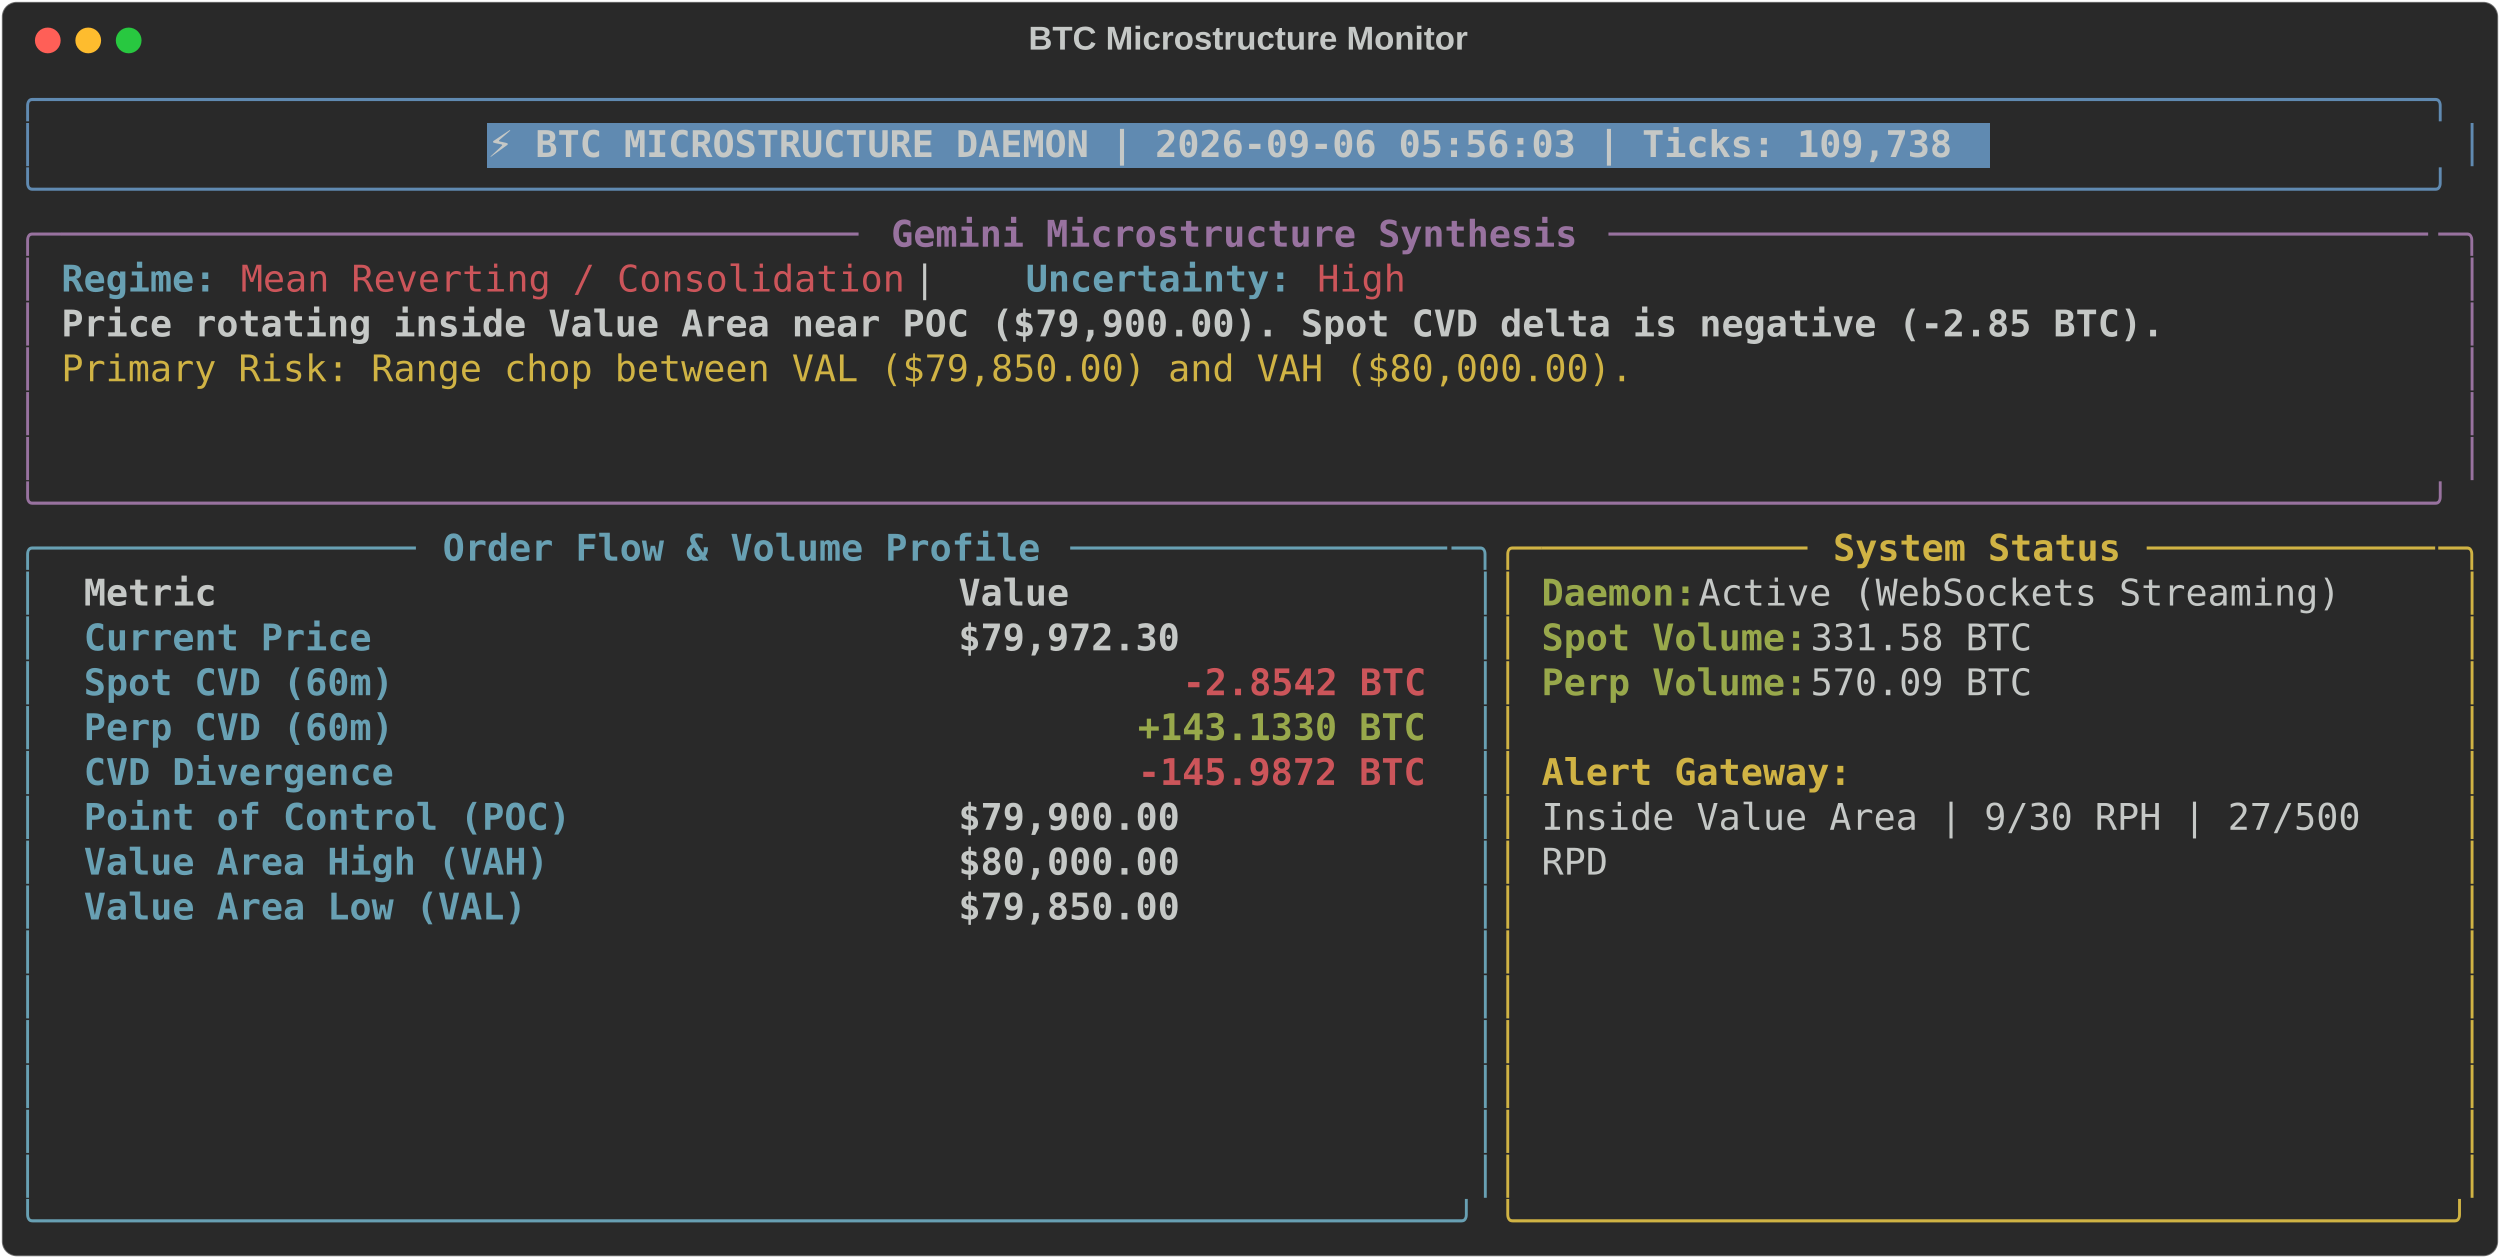
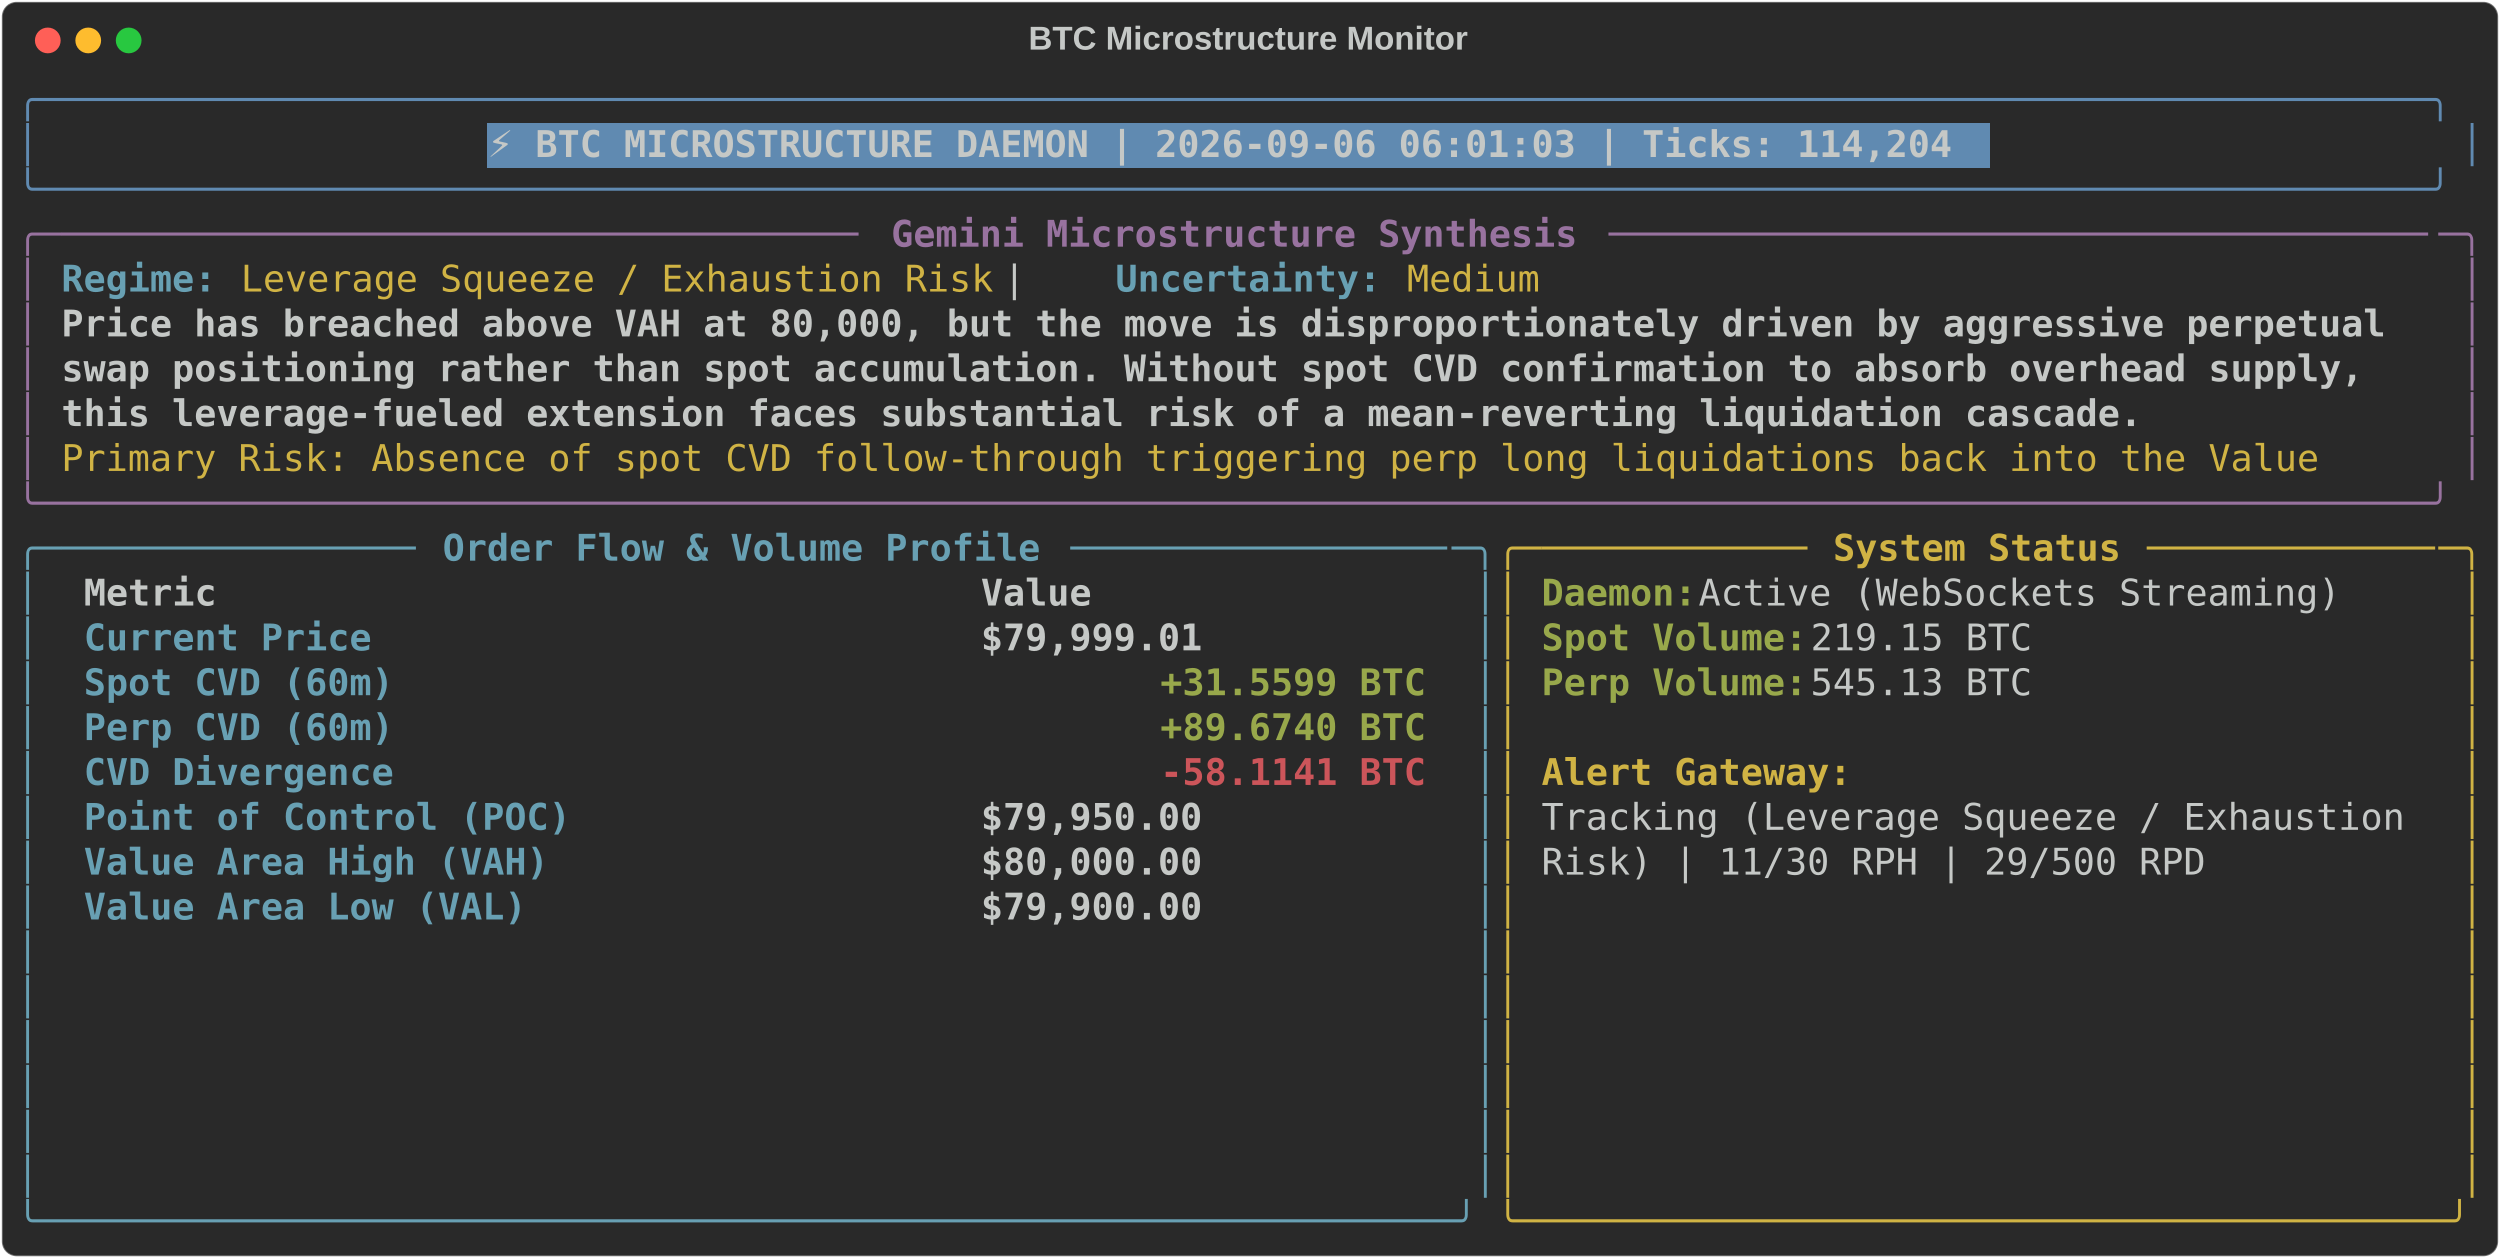
<svg xmlns="http://www.w3.org/2000/svg" class="rich-terminal" viewBox="0 0 1360 684.4">
  <style>

    @font-face {
        font-family: "Fira Code";
        src: local("FiraCode-Regular"),
                url("https://cdnjs.cloudflare.com/ajax/libs/firacode/6.2.0/woff2/FiraCode-Regular.woff2") format("woff2"),
                url("https://cdnjs.cloudflare.com/ajax/libs/firacode/6.2.0/woff/FiraCode-Regular.woff") format("woff");
        font-style: normal;
        font-weight: 400;
    }
    @font-face {
        font-family: "Fira Code";
        src: local("FiraCode-Bold"),
                url("https://cdnjs.cloudflare.com/ajax/libs/firacode/6.2.0/woff2/FiraCode-Bold.woff2") format("woff2"),
                url("https://cdnjs.cloudflare.com/ajax/libs/firacode/6.2.0/woff/FiraCode-Bold.woff") format("woff");
        font-style: bold;
        font-weight: 700;
    }

-     .terminal-3682620154-matrix {
+     .terminal-153734941-matrix {
        font-family: Fira Code, monospace;
        font-size: 20px;
        line-height: 24.4px;
        font-variant-east-asian: full-width;
    }

-     .terminal-3682620154-title {
+     .terminal-153734941-title {
        font-size: 18px;
        font-weight: bold;
        font-family: arial;
    }

-     .terminal-3682620154-r1 { fill: #608ab1 }
- .terminal-3682620154-r2 { fill: #c5c8c6 }
- .terminal-3682620154-r3 { fill: #c5c8c6;font-weight: bold }
- .terminal-3682620154-r4 { fill: #98729f }
- .terminal-3682620154-r5 { fill: #98729f;font-weight: bold }
- .terminal-3682620154-r6 { fill: #68a0b3;font-weight: bold }
- .terminal-3682620154-r7 { fill: #cc555a }
- .terminal-3682620154-r8 { fill: #d0b344 }
- .terminal-3682620154-r9 { fill: #68a0b3 }
- .terminal-3682620154-r10 { fill: #d0b344;font-weight: bold }
- .terminal-3682620154-r11 { fill: #98a84b;font-weight: bold }
- .terminal-3682620154-r12 { fill: #cc555a;font-weight: bold }
+     .terminal-153734941-r1 { fill: #608ab1 }
+ .terminal-153734941-r2 { fill: #c5c8c6 }
+ .terminal-153734941-r3 { fill: #c5c8c6;font-weight: bold }
+ .terminal-153734941-r4 { fill: #98729f }
+ .terminal-153734941-r5 { fill: #98729f;font-weight: bold }
+ .terminal-153734941-r6 { fill: #68a0b3;font-weight: bold }
+ .terminal-153734941-r7 { fill: #d0b344 }
+ .terminal-153734941-r8 { fill: #68a0b3 }
+ .terminal-153734941-r9 { fill: #d0b344;font-weight: bold }
+ .terminal-153734941-r10 { fill: #98a84b;font-weight: bold }
+ .terminal-153734941-r11 { fill: #cc555a;font-weight: bold }
    </style>
  <defs>
-     <clipPath id="terminal-3682620154-clip-terminal">
+     <clipPath id="terminal-153734941-clip-terminal">
      <rect x="0" y="0" width="1341.0" height="633.4" />
    </clipPath>
-     <clipPath id="terminal-3682620154-line-0">
+     <clipPath id="terminal-153734941-line-0">
      <rect x="0" y="1.5" width="1342" height="24.65" />
    </clipPath>
-     <clipPath id="terminal-3682620154-line-1">
+     <clipPath id="terminal-153734941-line-1">
      <rect x="0" y="25.9" width="1342" height="24.65" />
    </clipPath>
-     <clipPath id="terminal-3682620154-line-2">
+     <clipPath id="terminal-153734941-line-2">
      <rect x="0" y="50.3" width="1342" height="24.65" />
    </clipPath>
-     <clipPath id="terminal-3682620154-line-3">
+     <clipPath id="terminal-153734941-line-3">
      <rect x="0" y="74.7" width="1342" height="24.65" />
    </clipPath>
-     <clipPath id="terminal-3682620154-line-4">
+     <clipPath id="terminal-153734941-line-4">
      <rect x="0" y="99.1" width="1342" height="24.65" />
    </clipPath>
-     <clipPath id="terminal-3682620154-line-5">
+     <clipPath id="terminal-153734941-line-5">
      <rect x="0" y="123.5" width="1342" height="24.65" />
    </clipPath>
-     <clipPath id="terminal-3682620154-line-6">
+     <clipPath id="terminal-153734941-line-6">
      <rect x="0" y="147.9" width="1342" height="24.65" />
    </clipPath>
-     <clipPath id="terminal-3682620154-line-7">
+     <clipPath id="terminal-153734941-line-7">
      <rect x="0" y="172.3" width="1342" height="24.65" />
    </clipPath>
-     <clipPath id="terminal-3682620154-line-8">
+     <clipPath id="terminal-153734941-line-8">
      <rect x="0" y="196.7" width="1342" height="24.65" />
    </clipPath>
-     <clipPath id="terminal-3682620154-line-9">
+     <clipPath id="terminal-153734941-line-9">
      <rect x="0" y="221.1" width="1342" height="24.65" />
    </clipPath>
-     <clipPath id="terminal-3682620154-line-10">
+     <clipPath id="terminal-153734941-line-10">
      <rect x="0" y="245.5" width="1342" height="24.65" />
    </clipPath>
-     <clipPath id="terminal-3682620154-line-11">
+     <clipPath id="terminal-153734941-line-11">
      <rect x="0" y="269.9" width="1342" height="24.65" />
    </clipPath>
-     <clipPath id="terminal-3682620154-line-12">
+     <clipPath id="terminal-153734941-line-12">
      <rect x="0" y="294.3" width="1342" height="24.65" />
    </clipPath>
-     <clipPath id="terminal-3682620154-line-13">
+     <clipPath id="terminal-153734941-line-13">
      <rect x="0" y="318.7" width="1342" height="24.65" />
    </clipPath>
-     <clipPath id="terminal-3682620154-line-14">
+     <clipPath id="terminal-153734941-line-14">
      <rect x="0" y="343.1" width="1342" height="24.65" />
    </clipPath>
-     <clipPath id="terminal-3682620154-line-15">
+     <clipPath id="terminal-153734941-line-15">
      <rect x="0" y="367.5" width="1342" height="24.65" />
    </clipPath>
-     <clipPath id="terminal-3682620154-line-16">
+     <clipPath id="terminal-153734941-line-16">
      <rect x="0" y="391.9" width="1342" height="24.65" />
    </clipPath>
-     <clipPath id="terminal-3682620154-line-17">
+     <clipPath id="terminal-153734941-line-17">
      <rect x="0" y="416.3" width="1342" height="24.65" />
    </clipPath>
-     <clipPath id="terminal-3682620154-line-18">
+     <clipPath id="terminal-153734941-line-18">
      <rect x="0" y="440.7" width="1342" height="24.65" />
    </clipPath>
-     <clipPath id="terminal-3682620154-line-19">
+     <clipPath id="terminal-153734941-line-19">
      <rect x="0" y="465.1" width="1342" height="24.65" />
    </clipPath>
-     <clipPath id="terminal-3682620154-line-20">
+     <clipPath id="terminal-153734941-line-20">
      <rect x="0" y="489.5" width="1342" height="24.65" />
    </clipPath>
-     <clipPath id="terminal-3682620154-line-21">
+     <clipPath id="terminal-153734941-line-21">
      <rect x="0" y="513.9" width="1342" height="24.65" />
    </clipPath>
-     <clipPath id="terminal-3682620154-line-22">
+     <clipPath id="terminal-153734941-line-22">
      <rect x="0" y="538.3" width="1342" height="24.65" />
    </clipPath>
-     <clipPath id="terminal-3682620154-line-23">
+     <clipPath id="terminal-153734941-line-23">
      <rect x="0" y="562.7" width="1342" height="24.65" />
    </clipPath>
-     <clipPath id="terminal-3682620154-line-24">
+     <clipPath id="terminal-153734941-line-24">
      <rect x="0" y="587.1" width="1342" height="24.65" />
    </clipPath>
  </defs>
  <rect fill="#292929" stroke="rgba(255,255,255,0.35)" stroke-width="1" x="1" y="1" width="1358" height="682.4" rx="8" />
-   <text class="terminal-3682620154-title" fill="#c5c8c6" text-anchor="middle" x="679" y="27">BTC Microstructure Monitor</text>
+   <text class="terminal-153734941-title" fill="#c5c8c6" text-anchor="middle" x="679" y="27">BTC Microstructure Monitor</text>
  <g transform="translate(26,22)">
    <circle cx="0" cy="0" r="7" fill="#ff5f57" />
    <circle cx="22" cy="0" r="7" fill="#febc2e" />
    <circle cx="44" cy="0" r="7" fill="#28c840" />
  </g>
-   <g transform="translate(9, 41)" clip-path="url(#terminal-3682620154-clip-terminal)">
+   <g transform="translate(9, 41)" clip-path="url(#terminal-153734941-clip-terminal)">
    <rect fill="#608ab1" x="256.2" y="25.9" width="817.4" height="24.65" shape-rendering="crispEdges" />
-     <g class="terminal-3682620154-matrix">
-       <text class="terminal-3682620154-r1" x="0" y="20" textLength="1342" clip-path="url(#terminal-3682620154-line-0)">╭────────────────────────────────────────────────────────────────────────────────────────────────────────────╮</text>
-       <text class="terminal-3682620154-r2" x="1342" y="20" textLength="12.2" clip-path="url(#terminal-3682620154-line-0)">
- </text>
-       <text class="terminal-3682620154-r1" x="0" y="44.4" textLength="12.2" clip-path="url(#terminal-3682620154-line-1)">│</text>
-       <text class="terminal-3682620154-r3" x="256.2" y="44.4" textLength="805.2" clip-path="url(#terminal-3682620154-line-1)">⚡ BTC MICROSTRUCTURE DAEMON | 2026-09-06 05:56:03 | Ticks: 109,738</text>
-       <text class="terminal-3682620154-r1" x="1329.8" y="44.4" textLength="12.2" clip-path="url(#terminal-3682620154-line-1)">│</text>
-       <text class="terminal-3682620154-r2" x="1342" y="44.4" textLength="12.2" clip-path="url(#terminal-3682620154-line-1)">
- </text>
-       <text class="terminal-3682620154-r1" x="0" y="68.8" textLength="1342" clip-path="url(#terminal-3682620154-line-2)">╰────────────────────────────────────────────────────────────────────────────────────────────────────────────╯</text>
-       <text class="terminal-3682620154-r2" x="1342" y="68.8" textLength="12.2" clip-path="url(#terminal-3682620154-line-2)">
- </text>
-       <text class="terminal-3682620154-r4" x="0" y="93.2" textLength="24.4" clip-path="url(#terminal-3682620154-line-3)">╭─</text>
-       <text class="terminal-3682620154-r4" x="24.4" y="93.2" textLength="439.2" clip-path="url(#terminal-3682620154-line-3)">────────────────────────────────────</text>
-       <text class="terminal-3682620154-r5" x="475.8" y="93.2" textLength="378.2" clip-path="url(#terminal-3682620154-line-3)">Gemini Microstructure Synthesis</text>
-       <text class="terminal-3682620154-r4" x="866.2" y="93.2" textLength="451.4" clip-path="url(#terminal-3682620154-line-3)">─────────────────────────────────────</text>
-       <text class="terminal-3682620154-r4" x="1317.6" y="93.2" textLength="24.4" clip-path="url(#terminal-3682620154-line-3)">─╮</text>
-       <text class="terminal-3682620154-r2" x="1342" y="93.2" textLength="12.2" clip-path="url(#terminal-3682620154-line-3)">
- </text>
-       <text class="terminal-3682620154-r4" x="0" y="117.6" textLength="12.2" clip-path="url(#terminal-3682620154-line-4)">│</text>
-       <text class="terminal-3682620154-r6" x="24.4" y="117.6" textLength="85.4" clip-path="url(#terminal-3682620154-line-4)">Regime:</text>
-       <text class="terminal-3682620154-r7" x="122" y="117.6" textLength="366" clip-path="url(#terminal-3682620154-line-4)">Mean Reverting / Consolidation</text>
-       <text class="terminal-3682620154-r2" x="488" y="117.6" textLength="61" clip-path="url(#terminal-3682620154-line-4)">  |  </text>
-       <text class="terminal-3682620154-r6" x="549" y="117.6" textLength="146.4" clip-path="url(#terminal-3682620154-line-4)">Uncertainty:</text>
-       <text class="terminal-3682620154-r7" x="707.6" y="117.6" textLength="48.8" clip-path="url(#terminal-3682620154-line-4)">High</text>
-       <text class="terminal-3682620154-r4" x="1329.8" y="117.6" textLength="12.2" clip-path="url(#terminal-3682620154-line-4)">│</text>
-       <text class="terminal-3682620154-r2" x="1342" y="117.6" textLength="12.2" clip-path="url(#terminal-3682620154-line-4)">
- </text>
-       <text class="terminal-3682620154-r4" x="0" y="142" textLength="12.2" clip-path="url(#terminal-3682620154-line-5)">│</text>
-       <text class="terminal-3682620154-r3" x="24.4" y="142" textLength="1159" clip-path="url(#terminal-3682620154-line-5)">Price rotating inside Value Area near POC ($79,900.00). Spot CVD delta is negative (-2.85 BTC).</text>
-       <text class="terminal-3682620154-r4" x="1329.8" y="142" textLength="12.2" clip-path="url(#terminal-3682620154-line-5)">│</text>
-       <text class="terminal-3682620154-r2" x="1342" y="142" textLength="12.2" clip-path="url(#terminal-3682620154-line-5)">
- </text>
-       <text class="terminal-3682620154-r4" x="0" y="166.4" textLength="12.2" clip-path="url(#terminal-3682620154-line-6)">│</text>
-       <text class="terminal-3682620154-r8" x="24.4" y="166.4" textLength="866.2" clip-path="url(#terminal-3682620154-line-6)">Primary Risk: Range chop between VAL ($79,850.00) and VAH ($80,000.00).</text>
-       <text class="terminal-3682620154-r4" x="1329.8" y="166.4" textLength="12.2" clip-path="url(#terminal-3682620154-line-6)">│</text>
-       <text class="terminal-3682620154-r2" x="1342" y="166.4" textLength="12.2" clip-path="url(#terminal-3682620154-line-6)">
- </text>
-       <text class="terminal-3682620154-r4" x="0" y="190.8" textLength="12.2" clip-path="url(#terminal-3682620154-line-7)">│</text>
-       <text class="terminal-3682620154-r4" x="1329.8" y="190.8" textLength="12.2" clip-path="url(#terminal-3682620154-line-7)">│</text>
-       <text class="terminal-3682620154-r2" x="1342" y="190.8" textLength="12.2" clip-path="url(#terminal-3682620154-line-7)">
- </text>
-       <text class="terminal-3682620154-r4" x="0" y="215.2" textLength="12.2" clip-path="url(#terminal-3682620154-line-8)">│</text>
-       <text class="terminal-3682620154-r4" x="1329.8" y="215.2" textLength="12.2" clip-path="url(#terminal-3682620154-line-8)">│</text>
-       <text class="terminal-3682620154-r2" x="1342" y="215.2" textLength="12.2" clip-path="url(#terminal-3682620154-line-8)">
- </text>
-       <text class="terminal-3682620154-r4" x="0" y="239.6" textLength="1342" clip-path="url(#terminal-3682620154-line-9)">╰────────────────────────────────────────────────────────────────────────────────────────────────────────────╯</text>
-       <text class="terminal-3682620154-r2" x="1342" y="239.6" textLength="12.2" clip-path="url(#terminal-3682620154-line-9)">
- </text>
-       <text class="terminal-3682620154-r9" x="0" y="264" textLength="24.4" clip-path="url(#terminal-3682620154-line-10)">╭─</text>
-       <text class="terminal-3682620154-r9" x="24.4" y="264" textLength="195.2" clip-path="url(#terminal-3682620154-line-10)">────────────────</text>
-       <text class="terminal-3682620154-r6" x="231.8" y="264" textLength="329.4" clip-path="url(#terminal-3682620154-line-10)">Order Flow &amp; Volume Profile</text>
-       <text class="terminal-3682620154-r9" x="573.4" y="264" textLength="207.4" clip-path="url(#terminal-3682620154-line-10)">─────────────────</text>
-       <text class="terminal-3682620154-r9" x="780.8" y="264" textLength="24.4" clip-path="url(#terminal-3682620154-line-10)">─╮</text>
-       <text class="terminal-3682620154-r8" x="805.2" y="264" textLength="24.4" clip-path="url(#terminal-3682620154-line-10)">╭─</text>
-       <text class="terminal-3682620154-r8" x="829.6" y="264" textLength="146.4" clip-path="url(#terminal-3682620154-line-10)">────────────</text>
-       <text class="terminal-3682620154-r10" x="988.2" y="264" textLength="158.6" clip-path="url(#terminal-3682620154-line-10)">System Status</text>
-       <text class="terminal-3682620154-r8" x="1159" y="264" textLength="158.6" clip-path="url(#terminal-3682620154-line-10)">─────────────</text>
-       <text class="terminal-3682620154-r8" x="1317.6" y="264" textLength="24.4" clip-path="url(#terminal-3682620154-line-10)">─╮</text>
-       <text class="terminal-3682620154-r2" x="1342" y="264" textLength="12.2" clip-path="url(#terminal-3682620154-line-10)">
- </text>
-       <text class="terminal-3682620154-r9" x="0" y="288.4" textLength="12.2" clip-path="url(#terminal-3682620154-line-11)">│</text>
-       <text class="terminal-3682620154-r3" x="36.6" y="288.4" textLength="451.4" clip-path="url(#terminal-3682620154-line-11)">Metric                               </text>
-       <text class="terminal-3682620154-r3" x="512.4" y="288.4" textLength="256.2" clip-path="url(#terminal-3682620154-line-11)">                Value</text>
-       <text class="terminal-3682620154-r9" x="793" y="288.4" textLength="12.2" clip-path="url(#terminal-3682620154-line-11)">│</text>
-       <text class="terminal-3682620154-r8" x="805.2" y="288.4" textLength="12.2" clip-path="url(#terminal-3682620154-line-11)">│</text>
-       <text class="terminal-3682620154-r11" x="829.6" y="288.4" textLength="85.4" clip-path="url(#terminal-3682620154-line-11)">Daemon:</text>
-       <text class="terminal-3682620154-r2" x="915" y="288.4" textLength="366" clip-path="url(#terminal-3682620154-line-11)"> Active (WebSockets Streaming)</text>
-       <text class="terminal-3682620154-r8" x="1329.8" y="288.4" textLength="12.2" clip-path="url(#terminal-3682620154-line-11)">│</text>
-       <text class="terminal-3682620154-r2" x="1342" y="288.4" textLength="12.2" clip-path="url(#terminal-3682620154-line-11)">
- </text>
-       <text class="terminal-3682620154-r9" x="0" y="312.8" textLength="12.2" clip-path="url(#terminal-3682620154-line-12)">│</text>
-       <text class="terminal-3682620154-r6" x="36.6" y="312.8" textLength="451.4" clip-path="url(#terminal-3682620154-line-12)">Current Price                        </text>
-       <text class="terminal-3682620154-r3" x="512.4" y="312.8" textLength="256.2" clip-path="url(#terminal-3682620154-line-12)">           $79,972.30</text>
-       <text class="terminal-3682620154-r9" x="793" y="312.8" textLength="12.2" clip-path="url(#terminal-3682620154-line-12)">│</text>
-       <text class="terminal-3682620154-r8" x="805.2" y="312.8" textLength="12.2" clip-path="url(#terminal-3682620154-line-12)">│</text>
-       <text class="terminal-3682620154-r11" x="829.6" y="312.8" textLength="146.4" clip-path="url(#terminal-3682620154-line-12)">Spot Volume:</text>
-       <text class="terminal-3682620154-r2" x="976" y="312.8" textLength="134.2" clip-path="url(#terminal-3682620154-line-12)"> 331.58 BTC</text>
-       <text class="terminal-3682620154-r8" x="1329.8" y="312.8" textLength="12.2" clip-path="url(#terminal-3682620154-line-12)">│</text>
-       <text class="terminal-3682620154-r2" x="1342" y="312.8" textLength="12.2" clip-path="url(#terminal-3682620154-line-12)">
- </text>
-       <text class="terminal-3682620154-r9" x="0" y="337.2" textLength="12.2" clip-path="url(#terminal-3682620154-line-13)">│</text>
-       <text class="terminal-3682620154-r6" x="36.6" y="337.2" textLength="451.4" clip-path="url(#terminal-3682620154-line-13)">Spot CVD (60m)                       </text>
-       <text class="terminal-3682620154-r12" x="634.4" y="337.2" textLength="134.2" clip-path="url(#terminal-3682620154-line-13)">-2.8542 BTC</text>
-       <text class="terminal-3682620154-r9" x="793" y="337.2" textLength="12.2" clip-path="url(#terminal-3682620154-line-13)">│</text>
-       <text class="terminal-3682620154-r8" x="805.2" y="337.2" textLength="12.2" clip-path="url(#terminal-3682620154-line-13)">│</text>
-       <text class="terminal-3682620154-r11" x="829.6" y="337.2" textLength="146.4" clip-path="url(#terminal-3682620154-line-13)">Perp Volume:</text>
-       <text class="terminal-3682620154-r2" x="976" y="337.2" textLength="134.2" clip-path="url(#terminal-3682620154-line-13)"> 570.09 BTC</text>
-       <text class="terminal-3682620154-r8" x="1329.8" y="337.2" textLength="12.2" clip-path="url(#terminal-3682620154-line-13)">│</text>
-       <text class="terminal-3682620154-r2" x="1342" y="337.2" textLength="12.2" clip-path="url(#terminal-3682620154-line-13)">
- </text>
-       <text class="terminal-3682620154-r9" x="0" y="361.6" textLength="12.2" clip-path="url(#terminal-3682620154-line-14)">│</text>
-       <text class="terminal-3682620154-r6" x="36.6" y="361.6" textLength="451.4" clip-path="url(#terminal-3682620154-line-14)">Perp CVD (60m)                       </text>
-       <text class="terminal-3682620154-r11" x="610" y="361.6" textLength="158.6" clip-path="url(#terminal-3682620154-line-14)">+143.1330 BTC</text>
-       <text class="terminal-3682620154-r9" x="793" y="361.6" textLength="12.2" clip-path="url(#terminal-3682620154-line-14)">│</text>
-       <text class="terminal-3682620154-r8" x="805.2" y="361.6" textLength="12.2" clip-path="url(#terminal-3682620154-line-14)">│</text>
-       <text class="terminal-3682620154-r8" x="1329.8" y="361.6" textLength="12.2" clip-path="url(#terminal-3682620154-line-14)">│</text>
-       <text class="terminal-3682620154-r2" x="1342" y="361.6" textLength="12.2" clip-path="url(#terminal-3682620154-line-14)">
- </text>
-       <text class="terminal-3682620154-r9" x="0" y="386" textLength="12.2" clip-path="url(#terminal-3682620154-line-15)">│</text>
-       <text class="terminal-3682620154-r6" x="36.6" y="386" textLength="451.4" clip-path="url(#terminal-3682620154-line-15)">CVD Divergence                       </text>
-       <text class="terminal-3682620154-r12" x="610" y="386" textLength="158.6" clip-path="url(#terminal-3682620154-line-15)">-145.9872 BTC</text>
-       <text class="terminal-3682620154-r9" x="793" y="386" textLength="12.2" clip-path="url(#terminal-3682620154-line-15)">│</text>
-       <text class="terminal-3682620154-r8" x="805.2" y="386" textLength="12.2" clip-path="url(#terminal-3682620154-line-15)">│</text>
-       <text class="terminal-3682620154-r10" x="829.6" y="386" textLength="170.8" clip-path="url(#terminal-3682620154-line-15)">Alert Gateway:</text>
-       <text class="terminal-3682620154-r8" x="1329.8" y="386" textLength="12.2" clip-path="url(#terminal-3682620154-line-15)">│</text>
-       <text class="terminal-3682620154-r2" x="1342" y="386" textLength="12.2" clip-path="url(#terminal-3682620154-line-15)">
- </text>
-       <text class="terminal-3682620154-r9" x="0" y="410.4" textLength="12.2" clip-path="url(#terminal-3682620154-line-16)">│</text>
-       <text class="terminal-3682620154-r6" x="36.6" y="410.4" textLength="451.4" clip-path="url(#terminal-3682620154-line-16)">Point of Control (POC)               </text>
-       <text class="terminal-3682620154-r3" x="512.4" y="410.4" textLength="256.2" clip-path="url(#terminal-3682620154-line-16)">           $79,900.00</text>
-       <text class="terminal-3682620154-r9" x="793" y="410.4" textLength="12.2" clip-path="url(#terminal-3682620154-line-16)">│</text>
-       <text class="terminal-3682620154-r8" x="805.2" y="410.4" textLength="12.2" clip-path="url(#terminal-3682620154-line-16)">│</text>
-       <text class="terminal-3682620154-r2" x="829.6" y="410.4" textLength="463.6" clip-path="url(#terminal-3682620154-line-16)">Inside Value Area | 9/30 RPH | 27/500 </text>
-       <text class="terminal-3682620154-r8" x="1329.8" y="410.4" textLength="12.2" clip-path="url(#terminal-3682620154-line-16)">│</text>
-       <text class="terminal-3682620154-r2" x="1342" y="410.4" textLength="12.2" clip-path="url(#terminal-3682620154-line-16)">
- </text>
-       <text class="terminal-3682620154-r9" x="0" y="434.8" textLength="12.2" clip-path="url(#terminal-3682620154-line-17)">│</text>
-       <text class="terminal-3682620154-r6" x="36.6" y="434.8" textLength="451.4" clip-path="url(#terminal-3682620154-line-17)">Value Area High (VAH)                </text>
-       <text class="terminal-3682620154-r3" x="512.4" y="434.8" textLength="256.2" clip-path="url(#terminal-3682620154-line-17)">           $80,000.00</text>
-       <text class="terminal-3682620154-r9" x="793" y="434.8" textLength="12.2" clip-path="url(#terminal-3682620154-line-17)">│</text>
-       <text class="terminal-3682620154-r8" x="805.2" y="434.8" textLength="12.2" clip-path="url(#terminal-3682620154-line-17)">│</text>
-       <text class="terminal-3682620154-r2" x="829.6" y="434.8" textLength="36.6" clip-path="url(#terminal-3682620154-line-17)">RPD</text>
-       <text class="terminal-3682620154-r8" x="1329.8" y="434.8" textLength="12.2" clip-path="url(#terminal-3682620154-line-17)">│</text>
-       <text class="terminal-3682620154-r2" x="1342" y="434.8" textLength="12.2" clip-path="url(#terminal-3682620154-line-17)">
- </text>
-       <text class="terminal-3682620154-r9" x="0" y="459.2" textLength="12.2" clip-path="url(#terminal-3682620154-line-18)">│</text>
-       <text class="terminal-3682620154-r6" x="36.6" y="459.2" textLength="451.4" clip-path="url(#terminal-3682620154-line-18)">Value Area Low (VAL)                 </text>
-       <text class="terminal-3682620154-r3" x="512.4" y="459.2" textLength="256.2" clip-path="url(#terminal-3682620154-line-18)">           $79,850.00</text>
-       <text class="terminal-3682620154-r9" x="793" y="459.2" textLength="12.2" clip-path="url(#terminal-3682620154-line-18)">│</text>
-       <text class="terminal-3682620154-r8" x="805.2" y="459.2" textLength="12.2" clip-path="url(#terminal-3682620154-line-18)">│</text>
-       <text class="terminal-3682620154-r8" x="1329.8" y="459.2" textLength="12.2" clip-path="url(#terminal-3682620154-line-18)">│</text>
-       <text class="terminal-3682620154-r2" x="1342" y="459.2" textLength="12.2" clip-path="url(#terminal-3682620154-line-18)">
- </text>
-       <text class="terminal-3682620154-r9" x="0" y="483.6" textLength="12.2" clip-path="url(#terminal-3682620154-line-19)">│</text>
-       <text class="terminal-3682620154-r9" x="793" y="483.6" textLength="12.2" clip-path="url(#terminal-3682620154-line-19)">│</text>
-       <text class="terminal-3682620154-r8" x="805.2" y="483.6" textLength="12.2" clip-path="url(#terminal-3682620154-line-19)">│</text>
-       <text class="terminal-3682620154-r8" x="1329.8" y="483.6" textLength="12.2" clip-path="url(#terminal-3682620154-line-19)">│</text>
-       <text class="terminal-3682620154-r2" x="1342" y="483.6" textLength="12.2" clip-path="url(#terminal-3682620154-line-19)">
- </text>
-       <text class="terminal-3682620154-r9" x="0" y="508" textLength="12.2" clip-path="url(#terminal-3682620154-line-20)">│</text>
-       <text class="terminal-3682620154-r9" x="793" y="508" textLength="12.2" clip-path="url(#terminal-3682620154-line-20)">│</text>
-       <text class="terminal-3682620154-r8" x="805.2" y="508" textLength="12.2" clip-path="url(#terminal-3682620154-line-20)">│</text>
-       <text class="terminal-3682620154-r8" x="1329.8" y="508" textLength="12.2" clip-path="url(#terminal-3682620154-line-20)">│</text>
-       <text class="terminal-3682620154-r2" x="1342" y="508" textLength="12.2" clip-path="url(#terminal-3682620154-line-20)">
- </text>
-       <text class="terminal-3682620154-r9" x="0" y="532.4" textLength="12.2" clip-path="url(#terminal-3682620154-line-21)">│</text>
-       <text class="terminal-3682620154-r9" x="793" y="532.4" textLength="12.2" clip-path="url(#terminal-3682620154-line-21)">│</text>
-       <text class="terminal-3682620154-r8" x="805.2" y="532.4" textLength="12.2" clip-path="url(#terminal-3682620154-line-21)">│</text>
-       <text class="terminal-3682620154-r8" x="1329.8" y="532.4" textLength="12.2" clip-path="url(#terminal-3682620154-line-21)">│</text>
-       <text class="terminal-3682620154-r2" x="1342" y="532.4" textLength="12.2" clip-path="url(#terminal-3682620154-line-21)">
- </text>
-       <text class="terminal-3682620154-r9" x="0" y="556.8" textLength="12.2" clip-path="url(#terminal-3682620154-line-22)">│</text>
-       <text class="terminal-3682620154-r9" x="793" y="556.8" textLength="12.2" clip-path="url(#terminal-3682620154-line-22)">│</text>
-       <text class="terminal-3682620154-r8" x="805.2" y="556.8" textLength="12.2" clip-path="url(#terminal-3682620154-line-22)">│</text>
-       <text class="terminal-3682620154-r8" x="1329.8" y="556.8" textLength="12.2" clip-path="url(#terminal-3682620154-line-22)">│</text>
-       <text class="terminal-3682620154-r2" x="1342" y="556.8" textLength="12.2" clip-path="url(#terminal-3682620154-line-22)">
- </text>
-       <text class="terminal-3682620154-r9" x="0" y="581.2" textLength="12.2" clip-path="url(#terminal-3682620154-line-23)">│</text>
-       <text class="terminal-3682620154-r9" x="793" y="581.2" textLength="12.2" clip-path="url(#terminal-3682620154-line-23)">│</text>
-       <text class="terminal-3682620154-r8" x="805.2" y="581.2" textLength="12.2" clip-path="url(#terminal-3682620154-line-23)">│</text>
-       <text class="terminal-3682620154-r8" x="1329.8" y="581.2" textLength="12.2" clip-path="url(#terminal-3682620154-line-23)">│</text>
-       <text class="terminal-3682620154-r2" x="1342" y="581.2" textLength="12.2" clip-path="url(#terminal-3682620154-line-23)">
- </text>
-       <text class="terminal-3682620154-r9" x="0" y="605.6" textLength="12.2" clip-path="url(#terminal-3682620154-line-24)">│</text>
-       <text class="terminal-3682620154-r9" x="793" y="605.6" textLength="12.2" clip-path="url(#terminal-3682620154-line-24)">│</text>
-       <text class="terminal-3682620154-r8" x="805.2" y="605.6" textLength="12.2" clip-path="url(#terminal-3682620154-line-24)">│</text>
-       <text class="terminal-3682620154-r8" x="1329.8" y="605.6" textLength="12.2" clip-path="url(#terminal-3682620154-line-24)">│</text>
-       <text class="terminal-3682620154-r2" x="1342" y="605.6" textLength="12.2" clip-path="url(#terminal-3682620154-line-24)">
- </text>
-       <text class="terminal-3682620154-r9" x="0" y="630" textLength="805.2" clip-path="url(#terminal-3682620154-line-25)">╰────────────────────────────────────────────────────────────────╯</text>
-       <text class="terminal-3682620154-r8" x="805.2" y="630" textLength="536.8" clip-path="url(#terminal-3682620154-line-25)">╰──────────────────────────────────────────╯</text>
-       <text class="terminal-3682620154-r2" x="1342" y="630" textLength="12.2" clip-path="url(#terminal-3682620154-line-25)">
+     <g class="terminal-153734941-matrix">
+       <text class="terminal-153734941-r1" x="0" y="20" textLength="1342" clip-path="url(#terminal-153734941-line-0)">╭────────────────────────────────────────────────────────────────────────────────────────────────────────────╮</text>
+       <text class="terminal-153734941-r2" x="1342" y="20" textLength="12.2" clip-path="url(#terminal-153734941-line-0)">
+ </text>
+       <text class="terminal-153734941-r1" x="0" y="44.4" textLength="12.2" clip-path="url(#terminal-153734941-line-1)">│</text>
+       <text class="terminal-153734941-r3" x="256.2" y="44.4" textLength="805.2" clip-path="url(#terminal-153734941-line-1)">⚡ BTC MICROSTRUCTURE DAEMON | 2026-09-06 06:01:03 | Ticks: 114,204</text>
+       <text class="terminal-153734941-r1" x="1329.8" y="44.4" textLength="12.2" clip-path="url(#terminal-153734941-line-1)">│</text>
+       <text class="terminal-153734941-r2" x="1342" y="44.4" textLength="12.2" clip-path="url(#terminal-153734941-line-1)">
+ </text>
+       <text class="terminal-153734941-r1" x="0" y="68.8" textLength="1342" clip-path="url(#terminal-153734941-line-2)">╰────────────────────────────────────────────────────────────────────────────────────────────────────────────╯</text>
+       <text class="terminal-153734941-r2" x="1342" y="68.8" textLength="12.2" clip-path="url(#terminal-153734941-line-2)">
+ </text>
+       <text class="terminal-153734941-r4" x="0" y="93.2" textLength="24.4" clip-path="url(#terminal-153734941-line-3)">╭─</text>
+       <text class="terminal-153734941-r4" x="24.4" y="93.2" textLength="439.2" clip-path="url(#terminal-153734941-line-3)">────────────────────────────────────</text>
+       <text class="terminal-153734941-r5" x="475.8" y="93.2" textLength="378.2" clip-path="url(#terminal-153734941-line-3)">Gemini Microstructure Synthesis</text>
+       <text class="terminal-153734941-r4" x="866.2" y="93.2" textLength="451.4" clip-path="url(#terminal-153734941-line-3)">─────────────────────────────────────</text>
+       <text class="terminal-153734941-r4" x="1317.6" y="93.2" textLength="24.4" clip-path="url(#terminal-153734941-line-3)">─╮</text>
+       <text class="terminal-153734941-r2" x="1342" y="93.2" textLength="12.2" clip-path="url(#terminal-153734941-line-3)">
+ </text>
+       <text class="terminal-153734941-r4" x="0" y="117.6" textLength="12.2" clip-path="url(#terminal-153734941-line-4)">│</text>
+       <text class="terminal-153734941-r6" x="24.4" y="117.6" textLength="85.4" clip-path="url(#terminal-153734941-line-4)">Regime:</text>
+       <text class="terminal-153734941-r7" x="122" y="117.6" textLength="414.8" clip-path="url(#terminal-153734941-line-4)">Leverage Squeeze / Exhaustion Risk</text>
+       <text class="terminal-153734941-r2" x="536.8" y="117.6" textLength="61" clip-path="url(#terminal-153734941-line-4)">  |  </text>
+       <text class="terminal-153734941-r6" x="597.8" y="117.6" textLength="146.4" clip-path="url(#terminal-153734941-line-4)">Uncertainty:</text>
+       <text class="terminal-153734941-r7" x="756.4" y="117.6" textLength="73.2" clip-path="url(#terminal-153734941-line-4)">Medium</text>
+       <text class="terminal-153734941-r4" x="1329.8" y="117.6" textLength="12.2" clip-path="url(#terminal-153734941-line-4)">│</text>
+       <text class="terminal-153734941-r2" x="1342" y="117.6" textLength="12.2" clip-path="url(#terminal-153734941-line-4)">
+ </text>
+       <text class="terminal-153734941-r4" x="0" y="142" textLength="12.2" clip-path="url(#terminal-153734941-line-5)">│</text>
+       <text class="terminal-153734941-r3" x="24.4" y="142" textLength="1293.2" clip-path="url(#terminal-153734941-line-5)">Price has breached above VAH at 80,000, but the move is disproportionately driven by aggressive perpetual </text>
+       <text class="terminal-153734941-r4" x="1329.8" y="142" textLength="12.2" clip-path="url(#terminal-153734941-line-5)">│</text>
+       <text class="terminal-153734941-r2" x="1342" y="142" textLength="12.2" clip-path="url(#terminal-153734941-line-5)">
+ </text>
+       <text class="terminal-153734941-r4" x="0" y="166.4" textLength="12.2" clip-path="url(#terminal-153734941-line-6)">│</text>
+       <text class="terminal-153734941-r3" x="24.4" y="166.4" textLength="1281" clip-path="url(#terminal-153734941-line-6)">swap positioning rather than spot accumulation. Without spot CVD confirmation to absorb overhead supply, </text>
+       <text class="terminal-153734941-r4" x="1329.8" y="166.4" textLength="12.2" clip-path="url(#terminal-153734941-line-6)">│</text>
+       <text class="terminal-153734941-r2" x="1342" y="166.4" textLength="12.2" clip-path="url(#terminal-153734941-line-6)">
+ </text>
+       <text class="terminal-153734941-r4" x="0" y="190.8" textLength="12.2" clip-path="url(#terminal-153734941-line-7)">│</text>
+       <text class="terminal-153734941-r3" x="24.4" y="190.8" textLength="1146.8" clip-path="url(#terminal-153734941-line-7)">this leverage-fueled extension faces substantial risk of a mean-reverting liquidation cascade.</text>
+       <text class="terminal-153734941-r4" x="1329.8" y="190.8" textLength="12.2" clip-path="url(#terminal-153734941-line-7)">│</text>
+       <text class="terminal-153734941-r2" x="1342" y="190.8" textLength="12.2" clip-path="url(#terminal-153734941-line-7)">
+ </text>
+       <text class="terminal-153734941-r4" x="0" y="215.2" textLength="12.2" clip-path="url(#terminal-153734941-line-8)">│</text>
+       <text class="terminal-153734941-r7" x="24.4" y="215.2" textLength="1256.6" clip-path="url(#terminal-153734941-line-8)">Primary Risk: Absence of spot CVD follow-through triggering perp long liquidations back into the Value </text>
+       <text class="terminal-153734941-r4" x="1329.8" y="215.2" textLength="12.2" clip-path="url(#terminal-153734941-line-8)">│</text>
+       <text class="terminal-153734941-r2" x="1342" y="215.2" textLength="12.2" clip-path="url(#terminal-153734941-line-8)">
+ </text>
+       <text class="terminal-153734941-r4" x="0" y="239.6" textLength="1342" clip-path="url(#terminal-153734941-line-9)">╰────────────────────────────────────────────────────────────────────────────────────────────────────────────╯</text>
+       <text class="terminal-153734941-r2" x="1342" y="239.6" textLength="12.2" clip-path="url(#terminal-153734941-line-9)">
+ </text>
+       <text class="terminal-153734941-r8" x="0" y="264" textLength="24.4" clip-path="url(#terminal-153734941-line-10)">╭─</text>
+       <text class="terminal-153734941-r8" x="24.4" y="264" textLength="195.2" clip-path="url(#terminal-153734941-line-10)">────────────────</text>
+       <text class="terminal-153734941-r6" x="231.8" y="264" textLength="329.4" clip-path="url(#terminal-153734941-line-10)">Order Flow &amp; Volume Profile</text>
+       <text class="terminal-153734941-r8" x="573.4" y="264" textLength="207.4" clip-path="url(#terminal-153734941-line-10)">─────────────────</text>
+       <text class="terminal-153734941-r8" x="780.8" y="264" textLength="24.4" clip-path="url(#terminal-153734941-line-10)">─╮</text>
+       <text class="terminal-153734941-r7" x="805.2" y="264" textLength="24.4" clip-path="url(#terminal-153734941-line-10)">╭─</text>
+       <text class="terminal-153734941-r7" x="829.6" y="264" textLength="146.4" clip-path="url(#terminal-153734941-line-10)">────────────</text>
+       <text class="terminal-153734941-r9" x="988.2" y="264" textLength="158.6" clip-path="url(#terminal-153734941-line-10)">System Status</text>
+       <text class="terminal-153734941-r7" x="1159" y="264" textLength="158.6" clip-path="url(#terminal-153734941-line-10)">─────────────</text>
+       <text class="terminal-153734941-r7" x="1317.6" y="264" textLength="24.4" clip-path="url(#terminal-153734941-line-10)">─╮</text>
+       <text class="terminal-153734941-r2" x="1342" y="264" textLength="12.2" clip-path="url(#terminal-153734941-line-10)">
+ </text>
+       <text class="terminal-153734941-r8" x="0" y="288.4" textLength="12.2" clip-path="url(#terminal-153734941-line-11)">│</text>
+       <text class="terminal-153734941-r3" x="36.6" y="288.4" textLength="463.6" clip-path="url(#terminal-153734941-line-11)">Metric                                </text>
+       <text class="terminal-153734941-r3" x="524.6" y="288.4" textLength="244" clip-path="url(#terminal-153734941-line-11)">               Value</text>
+       <text class="terminal-153734941-r8" x="793" y="288.4" textLength="12.2" clip-path="url(#terminal-153734941-line-11)">│</text>
+       <text class="terminal-153734941-r7" x="805.2" y="288.4" textLength="12.2" clip-path="url(#terminal-153734941-line-11)">│</text>
+       <text class="terminal-153734941-r10" x="829.6" y="288.4" textLength="85.4" clip-path="url(#terminal-153734941-line-11)">Daemon:</text>
+       <text class="terminal-153734941-r2" x="915" y="288.4" textLength="366" clip-path="url(#terminal-153734941-line-11)"> Active (WebSockets Streaming)</text>
+       <text class="terminal-153734941-r7" x="1329.8" y="288.4" textLength="12.2" clip-path="url(#terminal-153734941-line-11)">│</text>
+       <text class="terminal-153734941-r2" x="1342" y="288.4" textLength="12.2" clip-path="url(#terminal-153734941-line-11)">
+ </text>
+       <text class="terminal-153734941-r8" x="0" y="312.8" textLength="12.2" clip-path="url(#terminal-153734941-line-12)">│</text>
+       <text class="terminal-153734941-r6" x="36.6" y="312.8" textLength="463.6" clip-path="url(#terminal-153734941-line-12)">Current Price                         </text>
+       <text class="terminal-153734941-r3" x="524.6" y="312.8" textLength="244" clip-path="url(#terminal-153734941-line-12)">          $79,999.01</text>
+       <text class="terminal-153734941-r8" x="793" y="312.8" textLength="12.2" clip-path="url(#terminal-153734941-line-12)">│</text>
+       <text class="terminal-153734941-r7" x="805.2" y="312.8" textLength="12.2" clip-path="url(#terminal-153734941-line-12)">│</text>
+       <text class="terminal-153734941-r10" x="829.6" y="312.8" textLength="146.4" clip-path="url(#terminal-153734941-line-12)">Spot Volume:</text>
+       <text class="terminal-153734941-r2" x="976" y="312.8" textLength="134.2" clip-path="url(#terminal-153734941-line-12)"> 219.15 BTC</text>
+       <text class="terminal-153734941-r7" x="1329.8" y="312.8" textLength="12.2" clip-path="url(#terminal-153734941-line-12)">│</text>
+       <text class="terminal-153734941-r2" x="1342" y="312.8" textLength="12.2" clip-path="url(#terminal-153734941-line-12)">
+ </text>
+       <text class="terminal-153734941-r8" x="0" y="337.2" textLength="12.2" clip-path="url(#terminal-153734941-line-13)">│</text>
+       <text class="terminal-153734941-r6" x="36.6" y="337.2" textLength="463.6" clip-path="url(#terminal-153734941-line-13)">Spot CVD (60m)                        </text>
+       <text class="terminal-153734941-r10" x="622.2" y="337.2" textLength="146.4" clip-path="url(#terminal-153734941-line-13)">+31.5599 BTC</text>
+       <text class="terminal-153734941-r8" x="793" y="337.2" textLength="12.2" clip-path="url(#terminal-153734941-line-13)">│</text>
+       <text class="terminal-153734941-r7" x="805.2" y="337.2" textLength="12.2" clip-path="url(#terminal-153734941-line-13)">│</text>
+       <text class="terminal-153734941-r10" x="829.6" y="337.2" textLength="146.4" clip-path="url(#terminal-153734941-line-13)">Perp Volume:</text>
+       <text class="terminal-153734941-r2" x="976" y="337.2" textLength="134.2" clip-path="url(#terminal-153734941-line-13)"> 545.13 BTC</text>
+       <text class="terminal-153734941-r7" x="1329.8" y="337.2" textLength="12.2" clip-path="url(#terminal-153734941-line-13)">│</text>
+       <text class="terminal-153734941-r2" x="1342" y="337.2" textLength="12.2" clip-path="url(#terminal-153734941-line-13)">
+ </text>
+       <text class="terminal-153734941-r8" x="0" y="361.6" textLength="12.2" clip-path="url(#terminal-153734941-line-14)">│</text>
+       <text class="terminal-153734941-r6" x="36.6" y="361.6" textLength="463.6" clip-path="url(#terminal-153734941-line-14)">Perp CVD (60m)                        </text>
+       <text class="terminal-153734941-r10" x="622.2" y="361.6" textLength="146.4" clip-path="url(#terminal-153734941-line-14)">+89.6740 BTC</text>
+       <text class="terminal-153734941-r8" x="793" y="361.6" textLength="12.2" clip-path="url(#terminal-153734941-line-14)">│</text>
+       <text class="terminal-153734941-r7" x="805.2" y="361.6" textLength="12.2" clip-path="url(#terminal-153734941-line-14)">│</text>
+       <text class="terminal-153734941-r7" x="1329.8" y="361.6" textLength="12.2" clip-path="url(#terminal-153734941-line-14)">│</text>
+       <text class="terminal-153734941-r2" x="1342" y="361.6" textLength="12.2" clip-path="url(#terminal-153734941-line-14)">
+ </text>
+       <text class="terminal-153734941-r8" x="0" y="386" textLength="12.2" clip-path="url(#terminal-153734941-line-15)">│</text>
+       <text class="terminal-153734941-r6" x="36.6" y="386" textLength="463.6" clip-path="url(#terminal-153734941-line-15)">CVD Divergence                        </text>
+       <text class="terminal-153734941-r11" x="622.2" y="386" textLength="146.4" clip-path="url(#terminal-153734941-line-15)">-58.1141 BTC</text>
+       <text class="terminal-153734941-r8" x="793" y="386" textLength="12.2" clip-path="url(#terminal-153734941-line-15)">│</text>
+       <text class="terminal-153734941-r7" x="805.2" y="386" textLength="12.2" clip-path="url(#terminal-153734941-line-15)">│</text>
+       <text class="terminal-153734941-r9" x="829.6" y="386" textLength="170.8" clip-path="url(#terminal-153734941-line-15)">Alert Gateway:</text>
+       <text class="terminal-153734941-r7" x="1329.8" y="386" textLength="12.2" clip-path="url(#terminal-153734941-line-15)">│</text>
+       <text class="terminal-153734941-r2" x="1342" y="386" textLength="12.2" clip-path="url(#terminal-153734941-line-15)">
+ </text>
+       <text class="terminal-153734941-r8" x="0" y="410.4" textLength="12.2" clip-path="url(#terminal-153734941-line-16)">│</text>
+       <text class="terminal-153734941-r6" x="36.6" y="410.4" textLength="463.6" clip-path="url(#terminal-153734941-line-16)">Point of Control (POC)                </text>
+       <text class="terminal-153734941-r3" x="524.6" y="410.4" textLength="244" clip-path="url(#terminal-153734941-line-16)">          $79,950.00</text>
+       <text class="terminal-153734941-r8" x="793" y="410.4" textLength="12.2" clip-path="url(#terminal-153734941-line-16)">│</text>
+       <text class="terminal-153734941-r7" x="805.2" y="410.4" textLength="12.2" clip-path="url(#terminal-153734941-line-16)">│</text>
+       <text class="terminal-153734941-r2" x="829.6" y="410.4" textLength="488" clip-path="url(#terminal-153734941-line-16)">Tracking (Leverage Squeeze / Exhaustion </text>
+       <text class="terminal-153734941-r7" x="1329.8" y="410.4" textLength="12.2" clip-path="url(#terminal-153734941-line-16)">│</text>
+       <text class="terminal-153734941-r2" x="1342" y="410.4" textLength="12.2" clip-path="url(#terminal-153734941-line-16)">
+ </text>
+       <text class="terminal-153734941-r8" x="0" y="434.8" textLength="12.2" clip-path="url(#terminal-153734941-line-17)">│</text>
+       <text class="terminal-153734941-r6" x="36.6" y="434.8" textLength="463.6" clip-path="url(#terminal-153734941-line-17)">Value Area High (VAH)                 </text>
+       <text class="terminal-153734941-r3" x="524.6" y="434.8" textLength="244" clip-path="url(#terminal-153734941-line-17)">          $80,000.00</text>
+       <text class="terminal-153734941-r8" x="793" y="434.8" textLength="12.2" clip-path="url(#terminal-153734941-line-17)">│</text>
+       <text class="terminal-153734941-r7" x="805.2" y="434.8" textLength="12.2" clip-path="url(#terminal-153734941-line-17)">│</text>
+       <text class="terminal-153734941-r2" x="829.6" y="434.8" textLength="366" clip-path="url(#terminal-153734941-line-17)">Risk) | 11/30 RPH | 29/500 RPD</text>
+       <text class="terminal-153734941-r7" x="1329.8" y="434.8" textLength="12.2" clip-path="url(#terminal-153734941-line-17)">│</text>
+       <text class="terminal-153734941-r2" x="1342" y="434.8" textLength="12.2" clip-path="url(#terminal-153734941-line-17)">
+ </text>
+       <text class="terminal-153734941-r8" x="0" y="459.2" textLength="12.2" clip-path="url(#terminal-153734941-line-18)">│</text>
+       <text class="terminal-153734941-r6" x="36.6" y="459.2" textLength="463.6" clip-path="url(#terminal-153734941-line-18)">Value Area Low (VAL)                  </text>
+       <text class="terminal-153734941-r3" x="524.6" y="459.2" textLength="244" clip-path="url(#terminal-153734941-line-18)">          $79,900.00</text>
+       <text class="terminal-153734941-r8" x="793" y="459.2" textLength="12.2" clip-path="url(#terminal-153734941-line-18)">│</text>
+       <text class="terminal-153734941-r7" x="805.2" y="459.2" textLength="12.2" clip-path="url(#terminal-153734941-line-18)">│</text>
+       <text class="terminal-153734941-r7" x="1329.8" y="459.2" textLength="12.2" clip-path="url(#terminal-153734941-line-18)">│</text>
+       <text class="terminal-153734941-r2" x="1342" y="459.2" textLength="12.2" clip-path="url(#terminal-153734941-line-18)">
+ </text>
+       <text class="terminal-153734941-r8" x="0" y="483.6" textLength="12.2" clip-path="url(#terminal-153734941-line-19)">│</text>
+       <text class="terminal-153734941-r8" x="793" y="483.6" textLength="12.2" clip-path="url(#terminal-153734941-line-19)">│</text>
+       <text class="terminal-153734941-r7" x="805.2" y="483.6" textLength="12.2" clip-path="url(#terminal-153734941-line-19)">│</text>
+       <text class="terminal-153734941-r7" x="1329.8" y="483.6" textLength="12.2" clip-path="url(#terminal-153734941-line-19)">│</text>
+       <text class="terminal-153734941-r2" x="1342" y="483.6" textLength="12.2" clip-path="url(#terminal-153734941-line-19)">
+ </text>
+       <text class="terminal-153734941-r8" x="0" y="508" textLength="12.2" clip-path="url(#terminal-153734941-line-20)">│</text>
+       <text class="terminal-153734941-r8" x="793" y="508" textLength="12.2" clip-path="url(#terminal-153734941-line-20)">│</text>
+       <text class="terminal-153734941-r7" x="805.2" y="508" textLength="12.2" clip-path="url(#terminal-153734941-line-20)">│</text>
+       <text class="terminal-153734941-r7" x="1329.8" y="508" textLength="12.2" clip-path="url(#terminal-153734941-line-20)">│</text>
+       <text class="terminal-153734941-r2" x="1342" y="508" textLength="12.2" clip-path="url(#terminal-153734941-line-20)">
+ </text>
+       <text class="terminal-153734941-r8" x="0" y="532.4" textLength="12.2" clip-path="url(#terminal-153734941-line-21)">│</text>
+       <text class="terminal-153734941-r8" x="793" y="532.4" textLength="12.2" clip-path="url(#terminal-153734941-line-21)">│</text>
+       <text class="terminal-153734941-r7" x="805.2" y="532.4" textLength="12.2" clip-path="url(#terminal-153734941-line-21)">│</text>
+       <text class="terminal-153734941-r7" x="1329.8" y="532.4" textLength="12.2" clip-path="url(#terminal-153734941-line-21)">│</text>
+       <text class="terminal-153734941-r2" x="1342" y="532.4" textLength="12.2" clip-path="url(#terminal-153734941-line-21)">
+ </text>
+       <text class="terminal-153734941-r8" x="0" y="556.8" textLength="12.2" clip-path="url(#terminal-153734941-line-22)">│</text>
+       <text class="terminal-153734941-r8" x="793" y="556.8" textLength="12.2" clip-path="url(#terminal-153734941-line-22)">│</text>
+       <text class="terminal-153734941-r7" x="805.2" y="556.8" textLength="12.2" clip-path="url(#terminal-153734941-line-22)">│</text>
+       <text class="terminal-153734941-r7" x="1329.8" y="556.8" textLength="12.2" clip-path="url(#terminal-153734941-line-22)">│</text>
+       <text class="terminal-153734941-r2" x="1342" y="556.8" textLength="12.2" clip-path="url(#terminal-153734941-line-22)">
+ </text>
+       <text class="terminal-153734941-r8" x="0" y="581.2" textLength="12.2" clip-path="url(#terminal-153734941-line-23)">│</text>
+       <text class="terminal-153734941-r8" x="793" y="581.2" textLength="12.2" clip-path="url(#terminal-153734941-line-23)">│</text>
+       <text class="terminal-153734941-r7" x="805.2" y="581.2" textLength="12.2" clip-path="url(#terminal-153734941-line-23)">│</text>
+       <text class="terminal-153734941-r7" x="1329.8" y="581.2" textLength="12.2" clip-path="url(#terminal-153734941-line-23)">│</text>
+       <text class="terminal-153734941-r2" x="1342" y="581.2" textLength="12.2" clip-path="url(#terminal-153734941-line-23)">
+ </text>
+       <text class="terminal-153734941-r8" x="0" y="605.6" textLength="12.2" clip-path="url(#terminal-153734941-line-24)">│</text>
+       <text class="terminal-153734941-r8" x="793" y="605.6" textLength="12.2" clip-path="url(#terminal-153734941-line-24)">│</text>
+       <text class="terminal-153734941-r7" x="805.2" y="605.6" textLength="12.2" clip-path="url(#terminal-153734941-line-24)">│</text>
+       <text class="terminal-153734941-r7" x="1329.8" y="605.6" textLength="12.2" clip-path="url(#terminal-153734941-line-24)">│</text>
+       <text class="terminal-153734941-r2" x="1342" y="605.6" textLength="12.2" clip-path="url(#terminal-153734941-line-24)">
+ </text>
+       <text class="terminal-153734941-r8" x="0" y="630" textLength="805.2" clip-path="url(#terminal-153734941-line-25)">╰────────────────────────────────────────────────────────────────╯</text>
+       <text class="terminal-153734941-r7" x="805.2" y="630" textLength="536.8" clip-path="url(#terminal-153734941-line-25)">╰──────────────────────────────────────────╯</text>
+       <text class="terminal-153734941-r2" x="1342" y="630" textLength="12.2" clip-path="url(#terminal-153734941-line-25)">
</text>
    </g>
  </g>
</svg>
